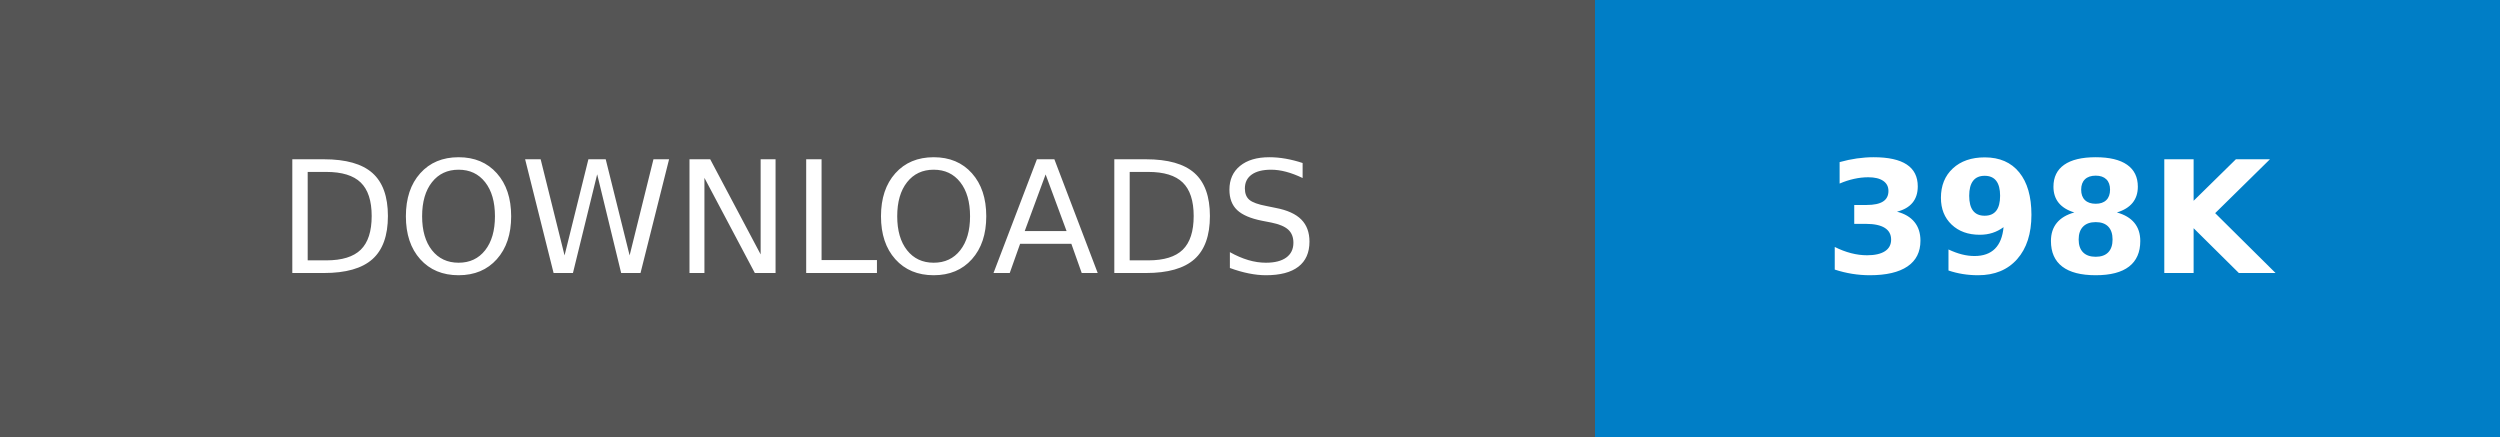
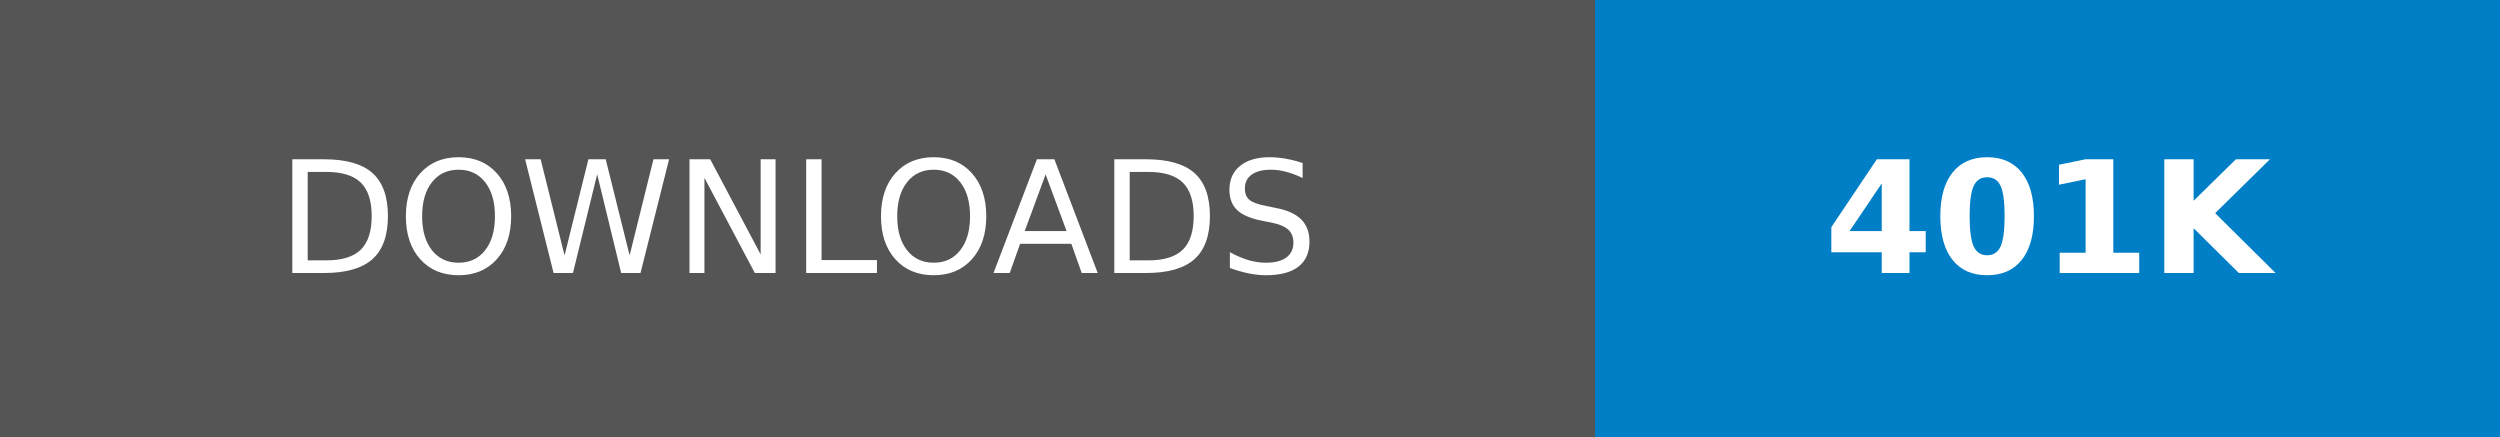
- <svg xmlns="http://www.w3.org/2000/svg" width="160.25" height="28" role="img" aria-label="DOWNLOADS: 398K">
+ <svg xmlns="http://www.w3.org/2000/svg" width="160.25" height="28" role="img" aria-label="DOWNLOADS: 401K">
  <g shape-rendering="crispEdges">
    <rect width="102.25" height="28" fill="#555" />
    <rect x="102.25" width="58" height="28" fill="#007ec6" />
  </g>
  <g fill="#fff" text-anchor="middle" font-family="Verdana,Geneva,DejaVu Sans,sans-serif" text-rendering="geometricPrecision" font-size="100">
    <text transform="scale(.1)" x="511.25" y="175" textLength="782.5" fill="#fff">DOWNLOADS</text>
-     <text transform="scale(.1)" x="1312.5" y="175" textLength="340" fill="#fff" font-weight="bold">398K</text>
+     <text transform="scale(.1)" x="1312.5" y="175" textLength="340" fill="#fff" font-weight="bold">401K</text>
  </g>
</svg>
